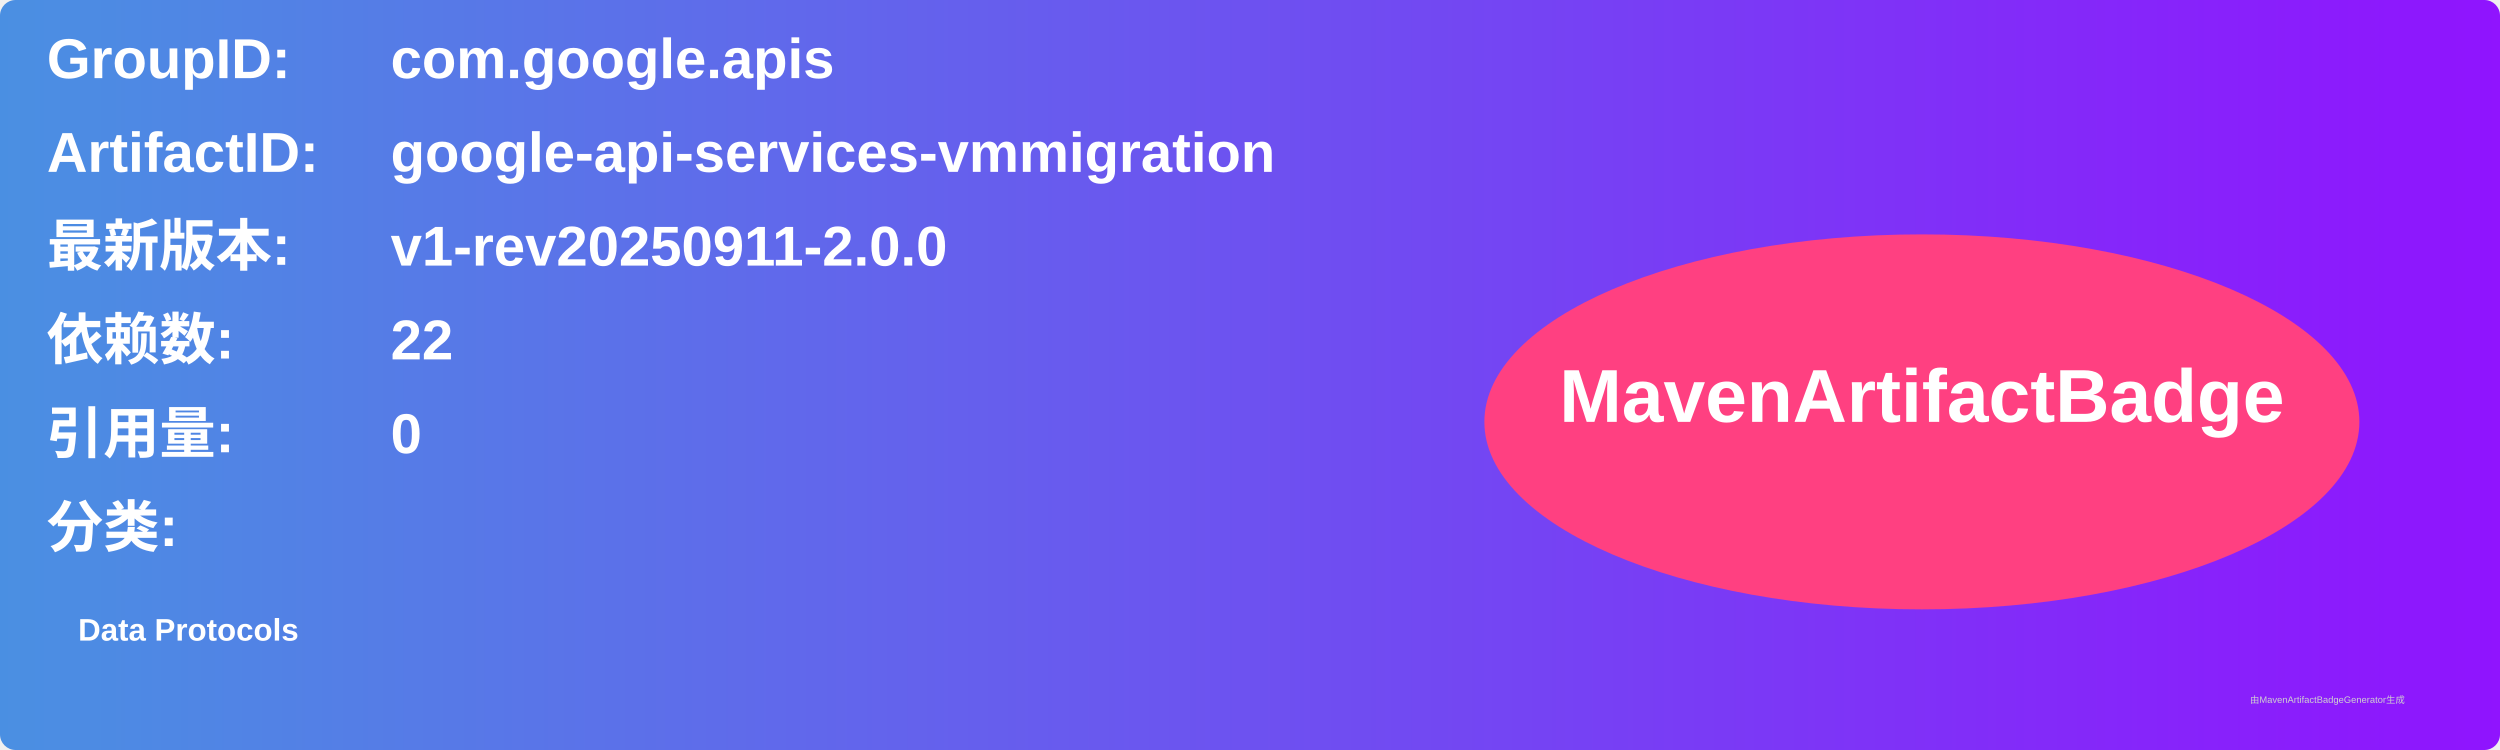
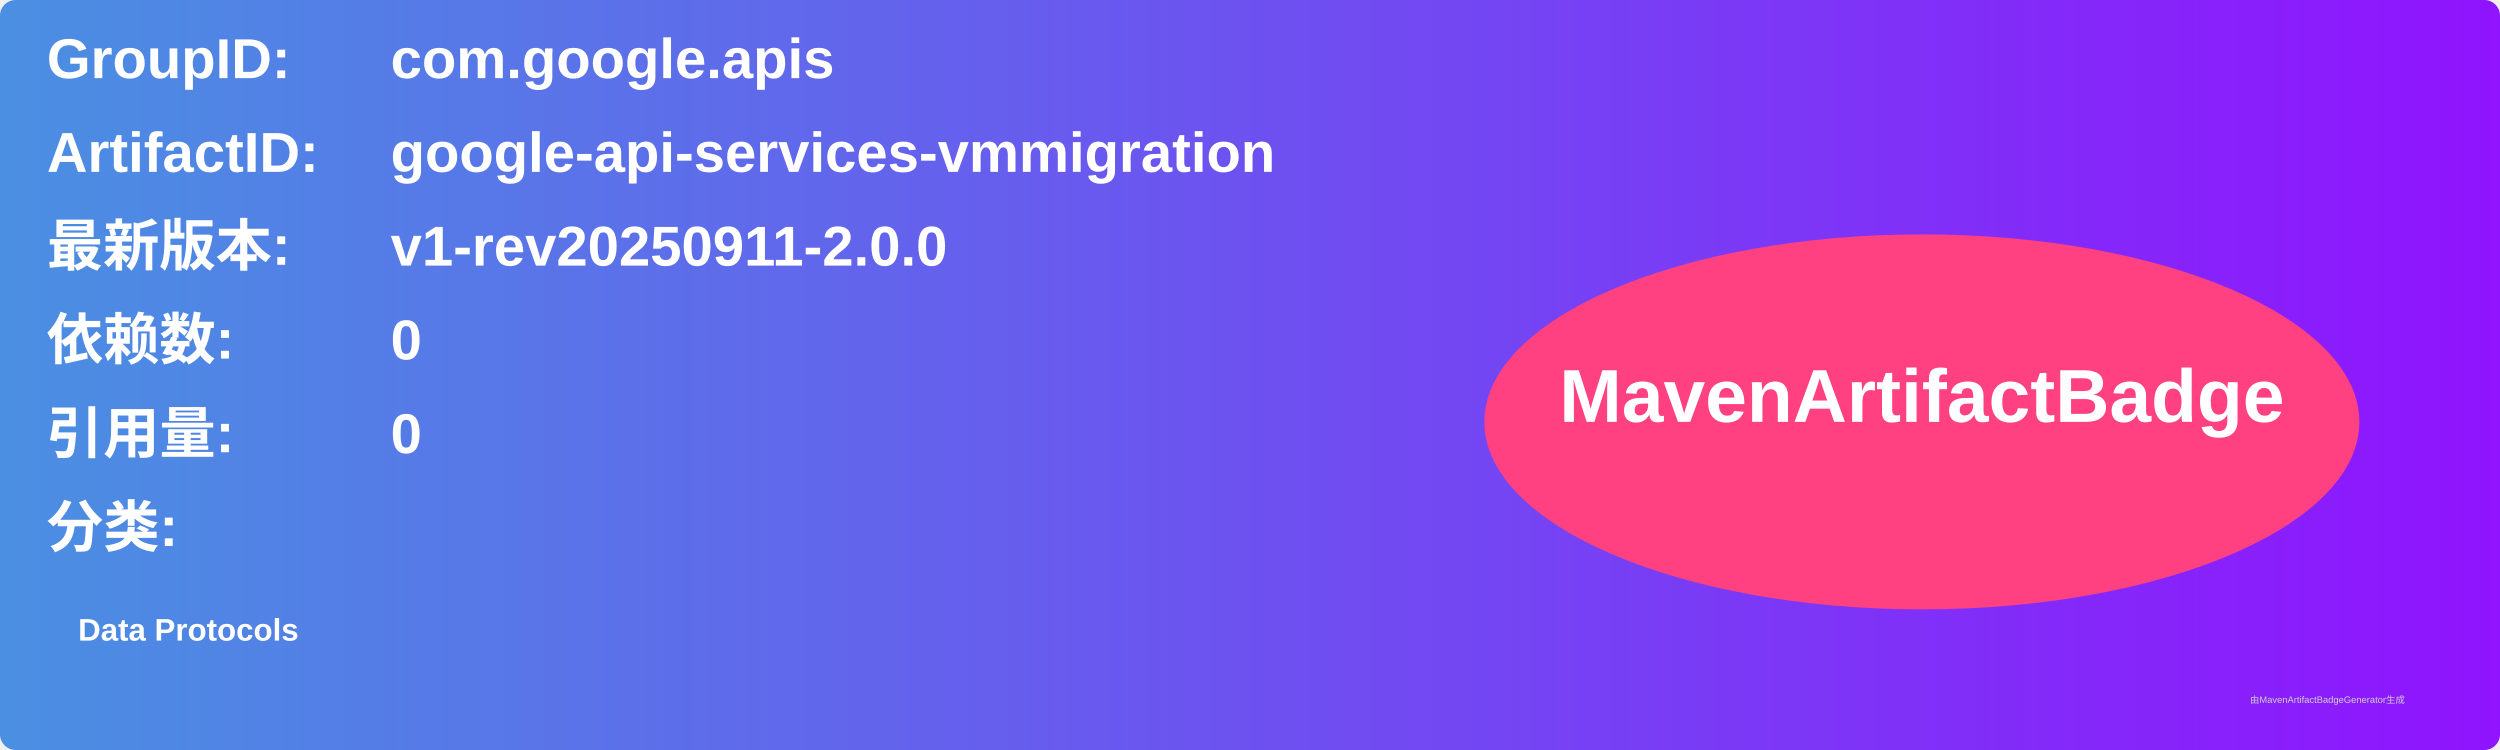
<svg xmlns="http://www.w3.org/2000/svg" width="800" height="240" viewBox="0 0 800 240">
  <linearGradient id="grad" x1="0%" y1="0%" x2="100%" y2="0%">
    <stop offset="0%" stop-color="#4a90e2" />
    <stop offset="100%" stop-color="#9013fe" />
  </linearGradient>
  <rect width="100%" height="100%" rx="5" ry="5" fill="url(#grad)" />
  <g transform="translate(15, 15)">
    <text x="0" y="10" font-family="Arial" font-size="18" fill="white" font-weight="bold" width="260">GroupID:</text>
    <text x="110" y="10" font-family="Arial" font-size="18" fill="white" font-weight="bold" width="460">com.google.apis</text>
    <text x="0" y="40" font-family="Arial" font-size="18" fill="white" font-weight="bold" width="260">ArtifactID:</text>
    <text x="110" y="40" font-family="Arial" font-size="18" fill="white" font-weight="bold" width="460">google-api-services-vmmigration</text>
    <text x="0" y="70" font-family="Arial" font-size="18" fill="white" font-weight="bold">最新版本:</text>
    <text x="110" y="70" font-family="Arial" font-size="18" fill="white" font-weight="bold">
      <tspan font-weight="bold">v1-rev20250911-2.0.0</tspan>
    </text>
    <text x="0" y="100" font-family="Arial" font-size="18" fill="white" font-weight="bold">依赖数: </text>
    <text x="110" y="100" font-family="Arial" font-size="18" fill="white">
-       <tspan font-weight="bold">22</tspan>
+       <tspan font-weight="bold">0</tspan>
    </text>
    <text x="0" y="130" font-family="Arial" font-size="18" fill="white" font-weight="bold">引用量: </text>
    <text x="110" y="130" font-family="Arial" font-size="18" fill="white">
      <tspan font-weight="bold">0</tspan>
    </text>
    <text x="0" y="160" font-family="Arial" font-size="18" fill="white" font-weight="bold">分类:</text>
    <text x="10" y="190" font-family="Arial" font-size="10" fill="white">
      <tspan font-weight="bold">Data Protocols</tspan>
    </text>
    <ellipse cx="600" cy="120" rx="140" ry="60" fill="#ff4081" />
    <text x="600" y="120" text-anchor="middle" font-family="Arial" font-size="24" fill="white" font-weight="bold">MavenArtifactBadge</text>
  </g>
  <text x="720" y="225" font-family="Arial" font-size="3" fill="#d0d0d0">由MavenArtifactBadgeGenerator生成</text>
</svg>
